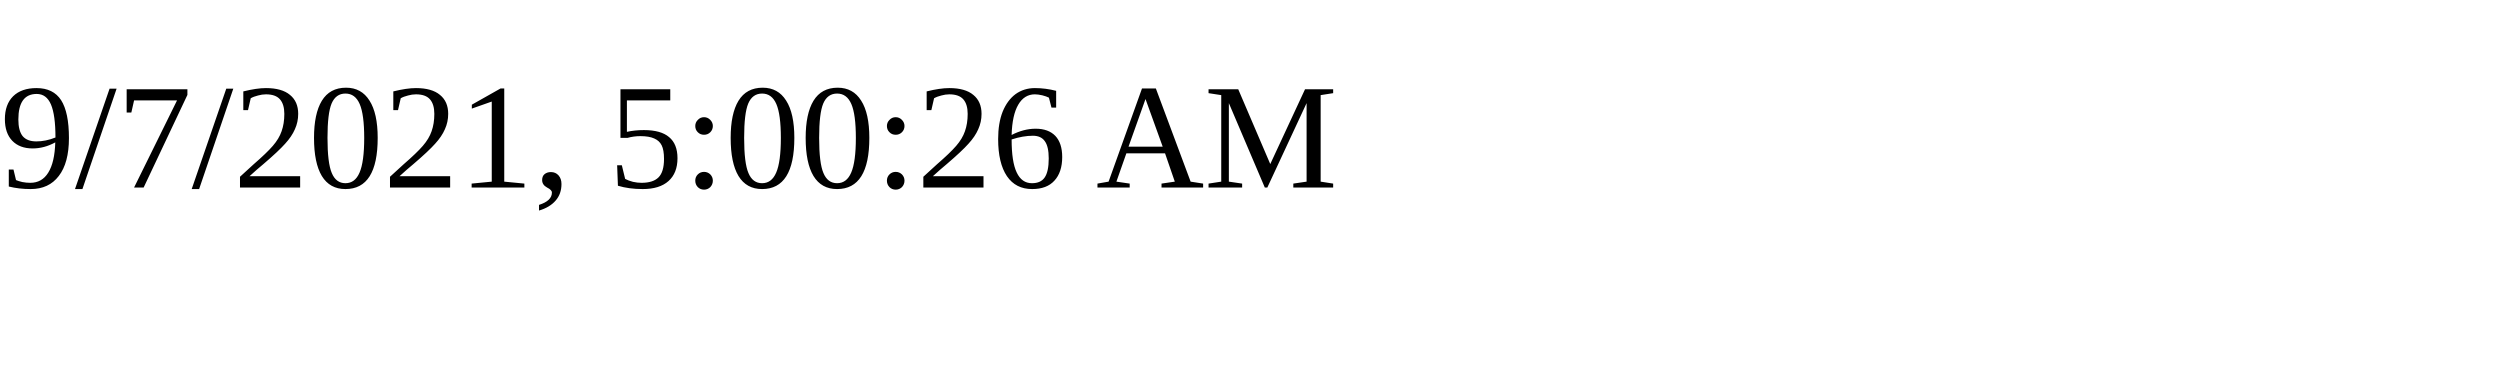
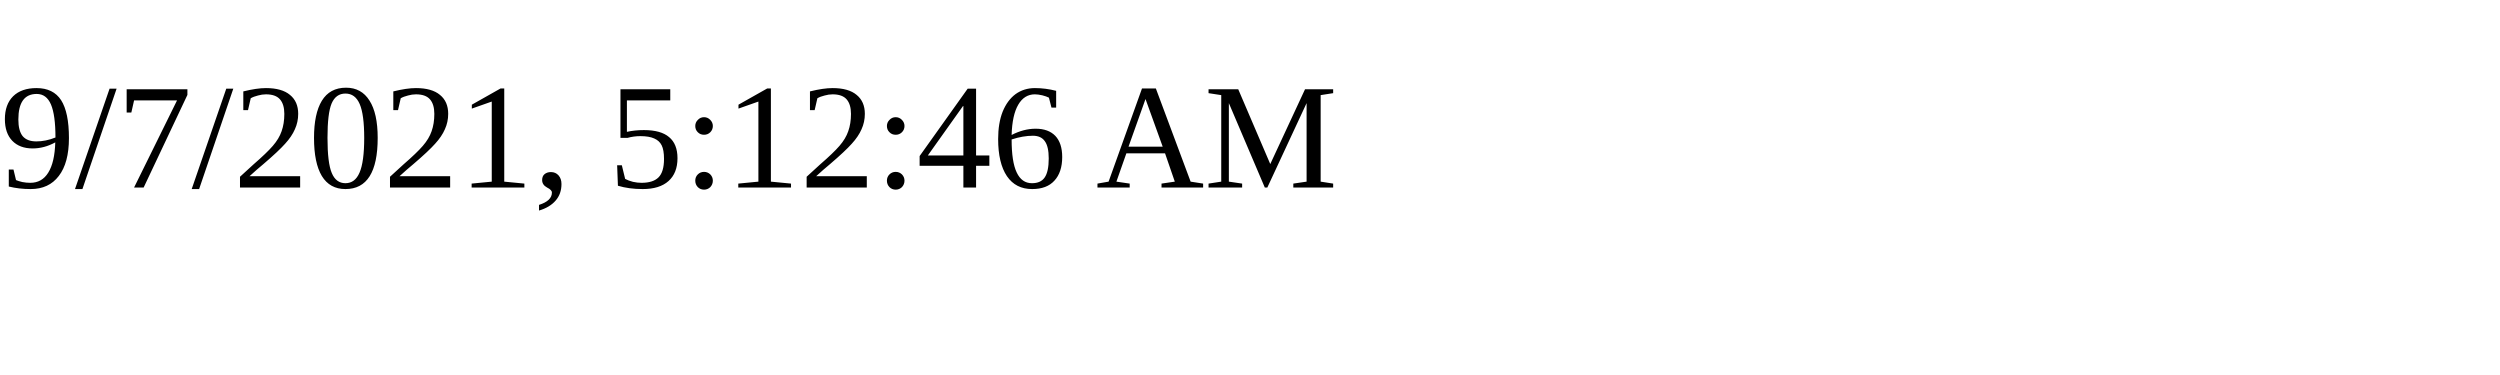
<svg xmlns="http://www.w3.org/2000/svg" height="30" width="200">
-   <text x="0" y="15">9/7/2021, 5:00:26 AM</text>
+   <text x="0" y="15">9/7/2021, 5:12:46 AM</text>
</svg>
